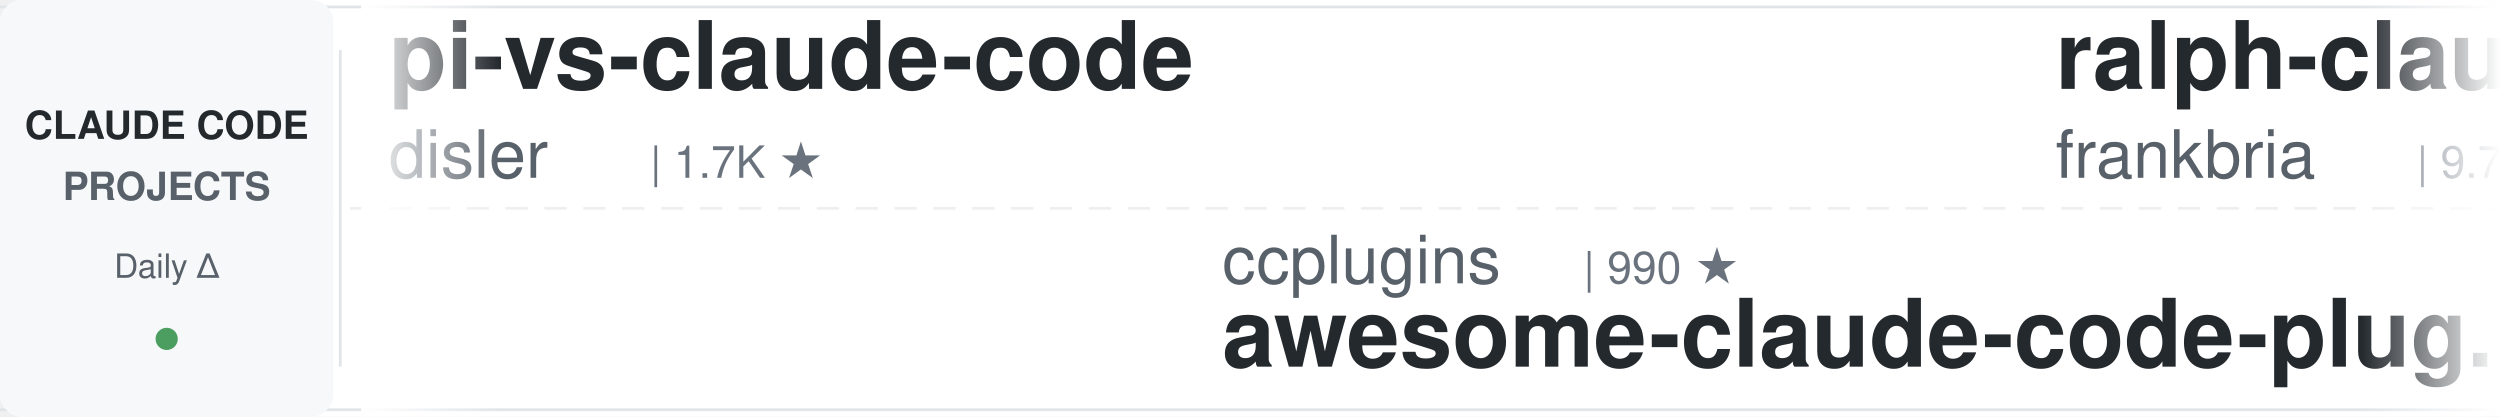
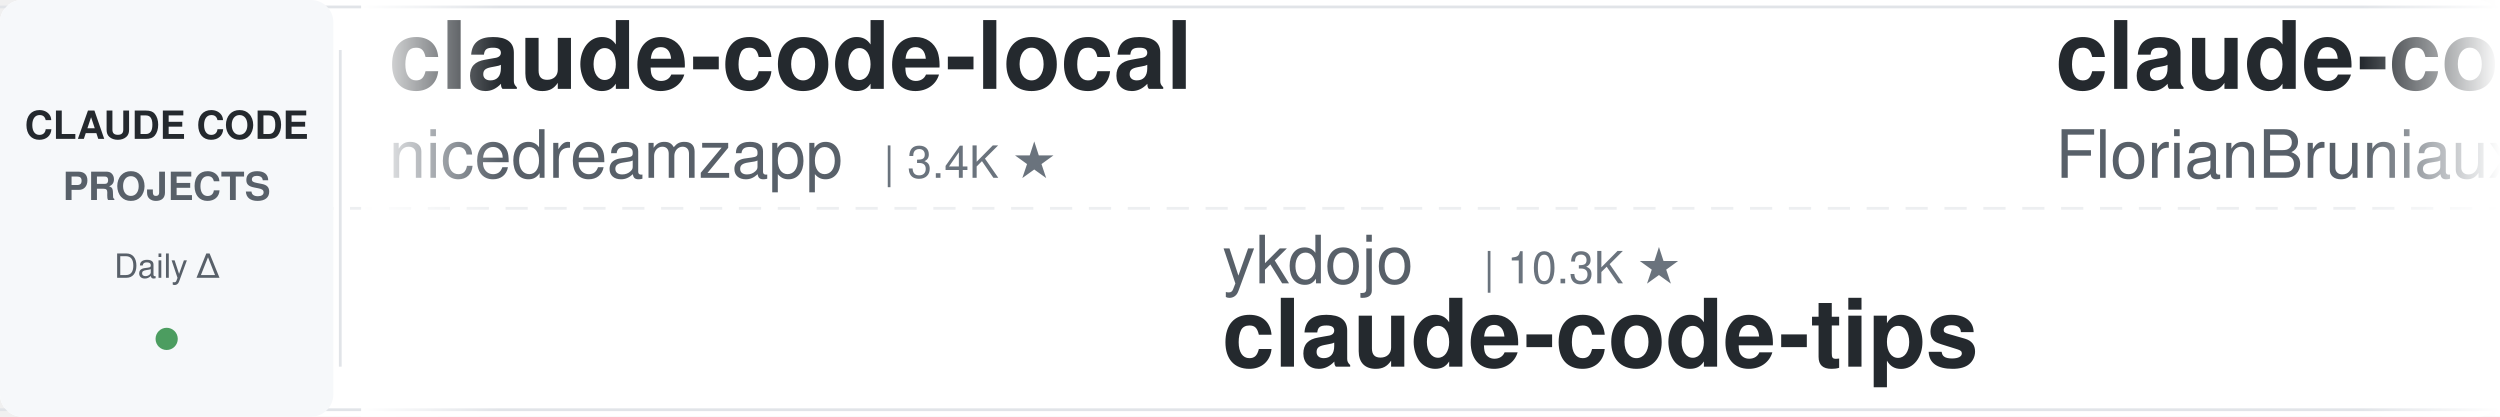
<svg xmlns="http://www.w3.org/2000/svg" width="900" height="150">
  <defs>
    <linearGradient id="leftFade" x1="0%" y1="0%" x2="100%" y2="0%">
      <stop offset="0%" style="stop-color:#ffffff;stop-opacity:1" />
      <stop offset="100%" style="stop-color:#ffffff;stop-opacity:0" />
    </linearGradient>
    <linearGradient id="rightFade" x1="0%" y1="0%" x2="100%" y2="0%">
      <stop offset="0%" style="stop-color:#ffffff;stop-opacity:0" />
      <stop offset="100%" style="stop-color:#ffffff;stop-opacity:1" />
    </linearGradient>
  </defs>
  <rect width="900" height="150" fill="#ffffff" rx="8" />
  <rect x="0" y="2" width="900" height="1" fill="#e1e4e8" />
  <rect x="0" y="147" width="900" height="1" fill="#e1e4e8" />
  <line x1="0" y1="75" x2="900" y2="75" stroke="#e1e4e8" stroke-width="1" stroke-dasharray="8 6" opacity="0.6" />
  <rect x="0" y="0" width="120" height="150" fill="#f6f8fa" rx="8" />
  <text x="60" y="50" font-family="-apple-system, BlinkMacSystemFont, 'Segoe UI', Helvetica, Arial, sans-serif" font-size="14" font-weight="600" fill="#24292e" text-anchor="middle">CLAUDE CODE</text>
  <text x="60" y="72" font-family="-apple-system, BlinkMacSystemFont, 'Segoe UI', Helvetica, Arial, sans-serif" font-size="14" font-weight="600" fill="#586069" text-anchor="middle">PROJECTS</text>
  <text x="60" y="100" font-family="-apple-system, BlinkMacSystemFont, 'Segoe UI', Helvetica, Arial, sans-serif" font-size="12" font-weight="500" fill="#586069" text-anchor="middle">Daily Δ</text>
  <circle cx="60" cy="122" r="4" fill="#22863a" opacity="0.8" />
  <rect x="122" y="18" width="1" height="114" fill="#e1e4e8" />
  <clipPath id="tickerClip">
    <rect x="130" y="0" width="770" height="150" />
  </clipPath>
  <g clip-path="url(#tickerClip)">
    <g id="tickerItems">
      <animateTransform attributeName="transform" attributeType="XML" type="translate" from="0 0" to="-3000 0" dur="54s" repeatCount="indefinite" />
      <g transform="translate(0, 0)">
-         <text x="140" y="32" font-family="-apple-system, BlinkMacSystemFont, 'Segoe UI', Helvetica, Arial, sans-serif" font-size="34" font-weight="600" fill="#24292e">pi-vs-claude-code</text>
-         <text x="140" y="64" font-family="-apple-system, BlinkMacSystemFont, 'Segoe UI', Helvetica, Arial, sans-serif" font-size="24" font-weight="400" fill="#586069">disler</text>
-         <text x="234" y="64" font-family="-apple-system, BlinkMacSystemFont, 'Segoe UI', Helvetica, Arial, sans-serif" font-size="16" font-weight="500" fill="#6a737d">| 1.7K ★</text>
+         <text x="140" y="32" font-family="-apple-system, BlinkMacSystemFont, 'Segoe UI', Helvetica, Arial, sans-serif" font-size="34" font-weight="600" fill="#24292e">claude-code-local</text>
+         <text x="140" y="64" font-family="-apple-system, BlinkMacSystemFont, 'Segoe UI', Helvetica, Arial, sans-serif" font-size="24" font-weight="400" fill="#586069">nicedreamzapp</text>
+         <text x="318" y="64" font-family="-apple-system, BlinkMacSystemFont, 'Segoe UI', Helvetica, Arial, sans-serif" font-size="16" font-weight="500" fill="#6a737d">| 3.4K ★</text>
      </g>
      <g transform="translate(300, 0)">
-         <text x="140" y="102" font-family="-apple-system, BlinkMacSystemFont, 'Segoe UI', Helvetica, Arial, sans-serif" font-size="24" font-weight="400" fill="#586069">ccplugins</text>
-         <text x="270" y="102" font-family="-apple-system, BlinkMacSystemFont, 'Segoe UI', Helvetica, Arial, sans-serif" font-size="16" font-weight="500" fill="#6a737d">| 990 ★</text>
-         <text x="140" y="132" font-family="-apple-system, BlinkMacSystemFont, 'Segoe UI', Helvetica, Arial, sans-serif" font-size="34" font-weight="600" fill="#24292e">awesome-claude-code-plug...</text>
+         <text x="140" y="102" font-family="-apple-system, BlinkMacSystemFont, 'Segoe UI', Helvetica, Arial, sans-serif" font-size="24" font-weight="400" fill="#586069">ykdojo</text>
+         <text x="234" y="102" font-family="-apple-system, BlinkMacSystemFont, 'Segoe UI', Helvetica, Arial, sans-serif" font-size="16" font-weight="500" fill="#6a737d">| 10.3K ★</text>
+         <text x="140" y="132" font-family="-apple-system, BlinkMacSystemFont, 'Segoe UI', Helvetica, Arial, sans-serif" font-size="34" font-weight="600" fill="#24292e">claude-code-tips</text>
      </g>
      <g transform="translate(600, 0)">
+         <text x="140" y="32" font-family="-apple-system, BlinkMacSystemFont, 'Segoe UI', Helvetica, Arial, sans-serif" font-size="34" font-weight="600" fill="#24292e">claude-code-ultimate-gui...</text>
+         <text x="140" y="64" font-family="-apple-system, BlinkMacSystemFont, 'Segoe UI', Helvetica, Arial, sans-serif" font-size="24" font-weight="400" fill="#586069">FlorianBruniaux</text>
+         <text x="342" y="64" font-family="-apple-system, BlinkMacSystemFont, 'Segoe UI', Helvetica, Arial, sans-serif" font-size="16" font-weight="500" fill="#6a737d">| 6.3K ★</text>
+       </g>
+       <g transform="translate(900, 0)">
+         <text x="140" y="102" font-family="-apple-system, BlinkMacSystemFont, 'Segoe UI', Helvetica, Arial, sans-serif" font-size="24" font-weight="400" fill="#586069">WorldFlowAI</text>
+         <text x="294" y="102" font-family="-apple-system, BlinkMacSystemFont, 'Segoe UI', Helvetica, Arial, sans-serif" font-size="16" font-weight="500" fill="#6a737d">| 5.5K ★</text>
+         <text x="140" y="132" font-family="-apple-system, BlinkMacSystemFont, 'Segoe UI', Helvetica, Arial, sans-serif" font-size="34" font-weight="600" fill="#24292e">everything-claude-code</text>
+       </g>
+       <g transform="translate(1200, 0)">
+         <text x="140" y="32" font-family="-apple-system, BlinkMacSystemFont, 'Segoe UI', Helvetica, Arial, sans-serif" font-size="34" font-weight="600" fill="#24292e">my-claude-code-setup</text>
+         <text x="140" y="64" font-family="-apple-system, BlinkMacSystemFont, 'Segoe UI', Helvetica, Arial, sans-serif" font-size="24" font-weight="400" fill="#586069">centminmod</text>
+         <text x="282" y="64" font-family="-apple-system, BlinkMacSystemFont, 'Segoe UI', Helvetica, Arial, sans-serif" font-size="16" font-weight="500" fill="#6a737d">| 2.7K ★</text>
+       </g>
+       <g transform="translate(1500, 0)">
+         <text x="140" y="102" font-family="-apple-system, BlinkMacSystemFont, 'Segoe UI', Helvetica, Arial, sans-serif" font-size="24" font-weight="400" fill="#586069">ChrisWiles</text>
+         <text x="282" y="102" font-family="-apple-system, BlinkMacSystemFont, 'Segoe UI', Helvetica, Arial, sans-serif" font-size="16" font-weight="500" fill="#6a737d">| 6.1K ★</text>
+         <text x="140" y="132" font-family="-apple-system, BlinkMacSystemFont, 'Segoe UI', Helvetica, Arial, sans-serif" font-size="34" font-weight="600" fill="#24292e">claude-code-showcase</text>
+       </g>
+       <g transform="translate(1800, 0)">
        <text x="140" y="32" font-family="-apple-system, BlinkMacSystemFont, 'Segoe UI', Helvetica, Arial, sans-serif" font-size="34" font-weight="600" fill="#24292e">ralph-claude-code</text>
        <text x="140" y="64" font-family="-apple-system, BlinkMacSystemFont, 'Segoe UI', Helvetica, Arial, sans-serif" font-size="24" font-weight="400" fill="#586069">frankbria</text>
        <text x="270" y="64" font-family="-apple-system, BlinkMacSystemFont, 'Segoe UI', Helvetica, Arial, sans-serif" font-size="16" font-weight="500" fill="#6a737d">| 9.7K ★</text>
      </g>
-       <g transform="translate(900, 0)">
-         <text x="140" y="102" font-family="-apple-system, BlinkMacSystemFont, 'Segoe UI', Helvetica, Arial, sans-serif" font-size="24" font-weight="400" fill="#586069">Yuyz0112</text>
-         <text x="258" y="102" font-family="-apple-system, BlinkMacSystemFont, 'Segoe UI', Helvetica, Arial, sans-serif" font-size="16" font-weight="500" fill="#6a737d">| 2.4K ★</text>
-         <text x="140" y="132" font-family="-apple-system, BlinkMacSystemFont, 'Segoe UI', Helvetica, Arial, sans-serif" font-size="34" font-weight="600" fill="#24292e">claude-code-reverse</text>
-       </g>
-       <g transform="translate(1200, 0)">
-         <text x="140" y="32" font-family="-apple-system, BlinkMacSystemFont, 'Segoe UI', Helvetica, Arial, sans-serif" font-size="34" font-weight="600" fill="#24292e">ClaudeCode-Portable</text>
-         <text x="140" y="64" font-family="-apple-system, BlinkMacSystemFont, 'Segoe UI', Helvetica, Arial, sans-serif" font-size="24" font-weight="400" fill="#586069">techjarves</text>
-         <text x="282" y="64" font-family="-apple-system, BlinkMacSystemFont, 'Segoe UI', Helvetica, Arial, sans-serif" font-size="16" font-weight="500" fill="#6a737d">| 1.6K ★</text>
-       </g>
-       <g transform="translate(1500, 0)">
-         <text x="140" y="102" font-family="-apple-system, BlinkMacSystemFont, 'Segoe UI', Helvetica, Arial, sans-serif" font-size="24" font-weight="400" fill="#586069">repowise-dev</text>
-         <text x="306" y="102" font-family="-apple-system, BlinkMacSystemFont, 'Segoe UI', Helvetica, Arial, sans-serif" font-size="16" font-weight="500" fill="#6a737d">| 1.2K ★</text>
-         <text x="140" y="132" font-family="-apple-system, BlinkMacSystemFont, 'Segoe UI', Helvetica, Arial, sans-serif" font-size="34" font-weight="600" fill="#24292e">claude-code-prompts</text>
-       </g>
-       <g transform="translate(1800, 0)">
-         <text x="140" y="32" font-family="-apple-system, BlinkMacSystemFont, 'Segoe UI', Helvetica, Arial, sans-serif" font-size="34" font-weight="600" fill="#24292e">claude-code-engineering</text>
-         <text x="140" y="64" font-family="-apple-system, BlinkMacSystemFont, 'Segoe UI', Helvetica, Arial, sans-serif" font-size="24" font-weight="400" fill="#586069">huangjia2019</text>
-         <text x="306" y="64" font-family="-apple-system, BlinkMacSystemFont, 'Segoe UI', Helvetica, Arial, sans-serif" font-size="16" font-weight="500" fill="#6a737d">| 1.1K ★</text>
-       </g>
      <g transform="translate(2100, 0)">
-         <text x="140" y="102" font-family="-apple-system, BlinkMacSystemFont, 'Segoe UI', Helvetica, Arial, sans-serif" font-size="24" font-weight="400" fill="#586069">VoltAgent</text>
-         <text x="270" y="102" font-family="-apple-system, BlinkMacSystemFont, 'Segoe UI', Helvetica, Arial, sans-serif" font-size="16" font-weight="500" fill="#6a737d">| 26.1K ★</text>
-         <text x="140" y="132" font-family="-apple-system, BlinkMacSystemFont, 'Segoe UI', Helvetica, Arial, sans-serif" font-size="34" font-weight="600" fill="#24292e">awesome-claude-code-suba...</text>
+         <text x="140" y="102" font-family="-apple-system, BlinkMacSystemFont, 'Segoe UI', Helvetica, Arial, sans-serif" font-size="24" font-weight="400" fill="#586069">wanshuiyin</text>
+         <text x="282" y="102" font-family="-apple-system, BlinkMacSystemFont, 'Segoe UI', Helvetica, Arial, sans-serif" font-size="16" font-weight="500" fill="#6a737d">| 18.2K ★</text>
+         <text x="140" y="132" font-family="-apple-system, BlinkMacSystemFont, 'Segoe UI', Helvetica, Arial, sans-serif" font-size="34" font-weight="600" fill="#24292e">Auto-claude-code-researc...</text>
      </g>
      <g transform="translate(2400, 0)">
-         <text x="140" y="32" font-family="-apple-system, BlinkMacSystemFont, 'Segoe UI', Helvetica, Arial, sans-serif" font-size="34" font-weight="600" fill="#24292e">ClaudeCodeAgents</text>
-         <text x="140" y="64" font-family="-apple-system, BlinkMacSystemFont, 'Segoe UI', Helvetica, Arial, sans-serif" font-size="24" font-weight="400" fill="#586069">darcyegb</text>
-         <text x="258" y="64" font-family="-apple-system, BlinkMacSystemFont, 'Segoe UI', Helvetica, Arial, sans-serif" font-size="16" font-weight="500" fill="#6a737d">| 779 ★</text>
+         <text x="140" y="32" font-family="-apple-system, BlinkMacSystemFont, 'Segoe UI', Helvetica, Arial, sans-serif" font-size="34" font-weight="600" fill="#24292e">claude-code-from-source</text>
+         <text x="140" y="64" font-family="-apple-system, BlinkMacSystemFont, 'Segoe UI', Helvetica, Arial, sans-serif" font-size="24" font-weight="400" fill="#586069">alejandrobalderas</text>
+         <text x="366" y="64" font-family="-apple-system, BlinkMacSystemFont, 'Segoe UI', Helvetica, Arial, sans-serif" font-size="16" font-weight="500" fill="#6a737d">| 3.0K ★</text>
      </g>
      <g transform="translate(2700, 0)">
-         <text x="140" y="102" font-family="-apple-system, BlinkMacSystemFont, 'Segoe UI', Helvetica, Arial, sans-serif" font-size="24" font-weight="400" fill="#586069">edmund-io</text>
-         <text x="270" y="102" font-family="-apple-system, BlinkMacSystemFont, 'Segoe UI', Helvetica, Arial, sans-serif" font-size="16" font-weight="500" fill="#6a737d">| 1.5K ★</text>
-         <text x="140" y="132" font-family="-apple-system, BlinkMacSystemFont, 'Segoe UI', Helvetica, Arial, sans-serif" font-size="34" font-weight="600" fill="#24292e">edmunds-claude-code</text>
+         <text x="140" y="102" font-family="-apple-system, BlinkMacSystemFont, 'Segoe UI', Helvetica, Arial, sans-serif" font-size="24" font-weight="400" fill="#586069">Cranot</text>
+         <text x="234" y="102" font-family="-apple-system, BlinkMacSystemFont, 'Segoe UI', Helvetica, Arial, sans-serif" font-size="16" font-weight="500" fill="#6a737d">| 2.9K ★</text>
+         <text x="140" y="132" font-family="-apple-system, BlinkMacSystemFont, 'Segoe UI', Helvetica, Arial, sans-serif" font-size="34" font-weight="600" fill="#24292e">claude-code-guide</text>
      </g>
      <g transform="translate(3000, 0)">
-         <text x="140" y="32" font-family="-apple-system, BlinkMacSystemFont, 'Segoe UI', Helvetica, Arial, sans-serif" font-size="34" font-weight="600" fill="#24292e">pi-vs-claude-code</text>
-         <text x="140" y="64" font-family="-apple-system, BlinkMacSystemFont, 'Segoe UI', Helvetica, Arial, sans-serif" font-size="24" font-weight="400" fill="#586069">disler</text>
-         <text x="234" y="64" font-family="-apple-system, BlinkMacSystemFont, 'Segoe UI', Helvetica, Arial, sans-serif" font-size="16" font-weight="500" fill="#6a737d">| 1.7K ★</text>
+         <text x="140" y="32" font-family="-apple-system, BlinkMacSystemFont, 'Segoe UI', Helvetica, Arial, sans-serif" font-size="34" font-weight="600" fill="#24292e">claude-code-local</text>
+         <text x="140" y="64" font-family="-apple-system, BlinkMacSystemFont, 'Segoe UI', Helvetica, Arial, sans-serif" font-size="24" font-weight="400" fill="#586069">nicedreamzapp</text>
+         <text x="318" y="64" font-family="-apple-system, BlinkMacSystemFont, 'Segoe UI', Helvetica, Arial, sans-serif" font-size="16" font-weight="500" fill="#6a737d">| 3.4K ★</text>
      </g>
      <g transform="translate(3300, 0)">
-         <text x="140" y="102" font-family="-apple-system, BlinkMacSystemFont, 'Segoe UI', Helvetica, Arial, sans-serif" font-size="24" font-weight="400" fill="#586069">ccplugins</text>
-         <text x="270" y="102" font-family="-apple-system, BlinkMacSystemFont, 'Segoe UI', Helvetica, Arial, sans-serif" font-size="16" font-weight="500" fill="#6a737d">| 990 ★</text>
-         <text x="140" y="132" font-family="-apple-system, BlinkMacSystemFont, 'Segoe UI', Helvetica, Arial, sans-serif" font-size="34" font-weight="600" fill="#24292e">awesome-claude-code-plug...</text>
+         <text x="140" y="102" font-family="-apple-system, BlinkMacSystemFont, 'Segoe UI', Helvetica, Arial, sans-serif" font-size="24" font-weight="400" fill="#586069">ykdojo</text>
+         <text x="234" y="102" font-family="-apple-system, BlinkMacSystemFont, 'Segoe UI', Helvetica, Arial, sans-serif" font-size="16" font-weight="500" fill="#6a737d">| 10.3K ★</text>
+         <text x="140" y="132" font-family="-apple-system, BlinkMacSystemFont, 'Segoe UI', Helvetica, Arial, sans-serif" font-size="34" font-weight="600" fill="#24292e">claude-code-tips</text>
      </g>
      <g transform="translate(3600, 0)">
-         <text x="140" y="32" font-family="-apple-system, BlinkMacSystemFont, 'Segoe UI', Helvetica, Arial, sans-serif" font-size="34" font-weight="600" fill="#24292e">ralph-claude-code</text>
-         <text x="140" y="64" font-family="-apple-system, BlinkMacSystemFont, 'Segoe UI', Helvetica, Arial, sans-serif" font-size="24" font-weight="400" fill="#586069">frankbria</text>
-         <text x="270" y="64" font-family="-apple-system, BlinkMacSystemFont, 'Segoe UI', Helvetica, Arial, sans-serif" font-size="16" font-weight="500" fill="#6a737d">| 9.7K ★</text>
+         <text x="140" y="32" font-family="-apple-system, BlinkMacSystemFont, 'Segoe UI', Helvetica, Arial, sans-serif" font-size="34" font-weight="600" fill="#24292e">claude-code-ultimate-gui...</text>
+         <text x="140" y="64" font-family="-apple-system, BlinkMacSystemFont, 'Segoe UI', Helvetica, Arial, sans-serif" font-size="24" font-weight="400" fill="#586069">FlorianBruniaux</text>
+         <text x="342" y="64" font-family="-apple-system, BlinkMacSystemFont, 'Segoe UI', Helvetica, Arial, sans-serif" font-size="16" font-weight="500" fill="#6a737d">| 6.3K ★</text>
      </g>
      <g transform="translate(3900, 0)">
-         <text x="140" y="102" font-family="-apple-system, BlinkMacSystemFont, 'Segoe UI', Helvetica, Arial, sans-serif" font-size="24" font-weight="400" fill="#586069">Yuyz0112</text>
-         <text x="258" y="102" font-family="-apple-system, BlinkMacSystemFont, 'Segoe UI', Helvetica, Arial, sans-serif" font-size="16" font-weight="500" fill="#6a737d">| 2.4K ★</text>
-         <text x="140" y="132" font-family="-apple-system, BlinkMacSystemFont, 'Segoe UI', Helvetica, Arial, sans-serif" font-size="34" font-weight="600" fill="#24292e">claude-code-reverse</text>
+         <text x="140" y="102" font-family="-apple-system, BlinkMacSystemFont, 'Segoe UI', Helvetica, Arial, sans-serif" font-size="24" font-weight="400" fill="#586069">WorldFlowAI</text>
+         <text x="294" y="102" font-family="-apple-system, BlinkMacSystemFont, 'Segoe UI', Helvetica, Arial, sans-serif" font-size="16" font-weight="500" fill="#6a737d">| 5.5K ★</text>
+         <text x="140" y="132" font-family="-apple-system, BlinkMacSystemFont, 'Segoe UI', Helvetica, Arial, sans-serif" font-size="34" font-weight="600" fill="#24292e">everything-claude-code</text>
      </g>
    </g>
  </g>
  <rect x="130" y="0" width="50" height="150" fill="url(#leftFade)" />
  <rect x="850" y="0" width="50" height="150" fill="url(#rightFade)" />
</svg>
